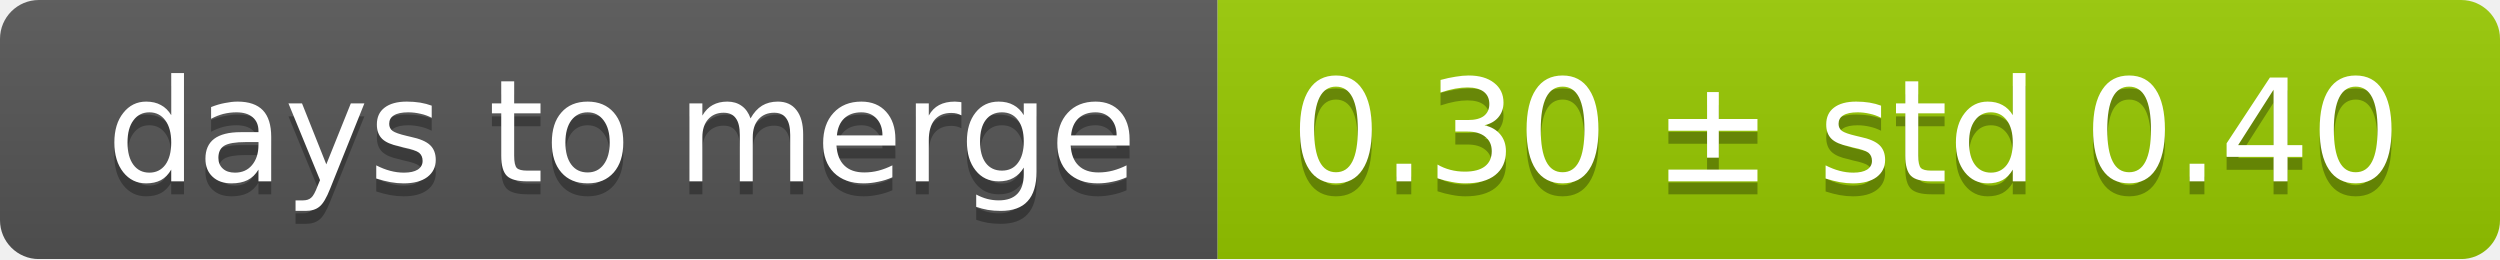
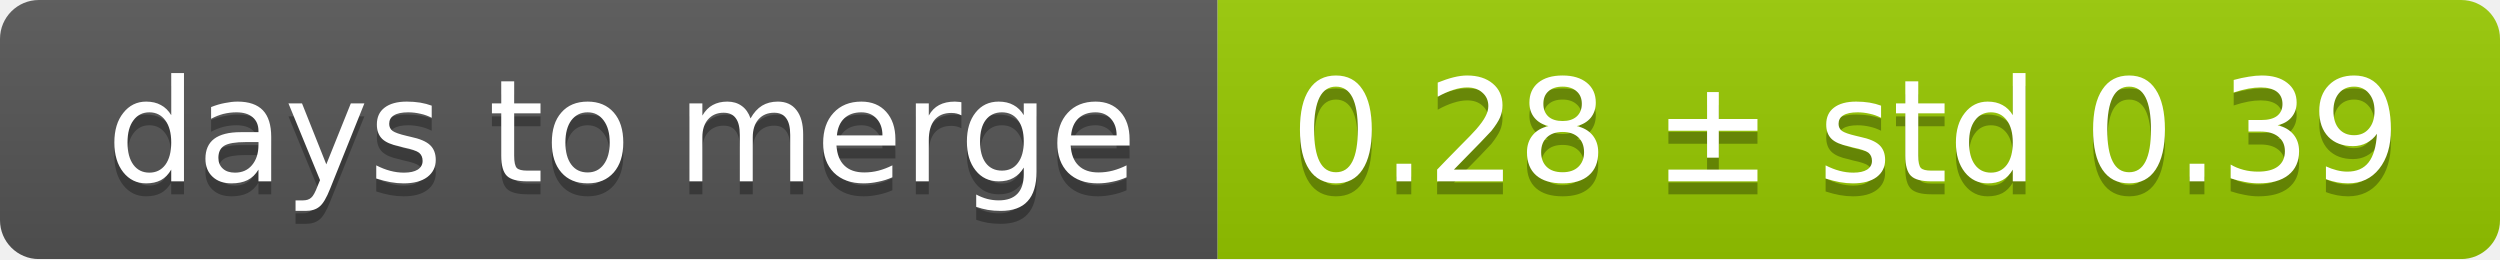
<svg xmlns="http://www.w3.org/2000/svg" width="193" height="20">
  <linearGradient id="smooth" x2="0" y2="100%">
    <stop offset="0" stop-color="#bbb" stop-opacity=".1" />
    <stop offset="1" stop-opacity=".1" />
  </linearGradient>
  <mask id="round">
    <rect width="193" height="20" rx="3" fill="#fff" />
  </mask>
  <g mask="url(#round)">
    <rect width="94" height="20" fill="#555" />
    <rect x="94" width="99" height="20" fill="#97ca00" />
    <rect width="193" height="20" fill="url(#smooth)" />
  </g>
  <g fill="#fff" text-anchor="middle" font-family="DejaVu Sans,Verdana,Geneva,sans-serif" font-size="11">
    <text x="48" y="15" fill="#010101" fill-opacity=".3">days to merge</text>
    <text x="48" y="14">days to merge</text>
-     <text x="142.5" y="15" fill="#010101" fill-opacity=".3">0.30 ± std 0.40</text>
-     <text x="142.5" y="14">0.30 ± std 0.40</text>
+     <text x="142.5" y="15" fill="#010101" fill-opacity=".3">0.28 ± std 0.39</text>
+     <text x="142.5" y="14">0.28 ± std 0.39</text>
  </g>
</svg>
